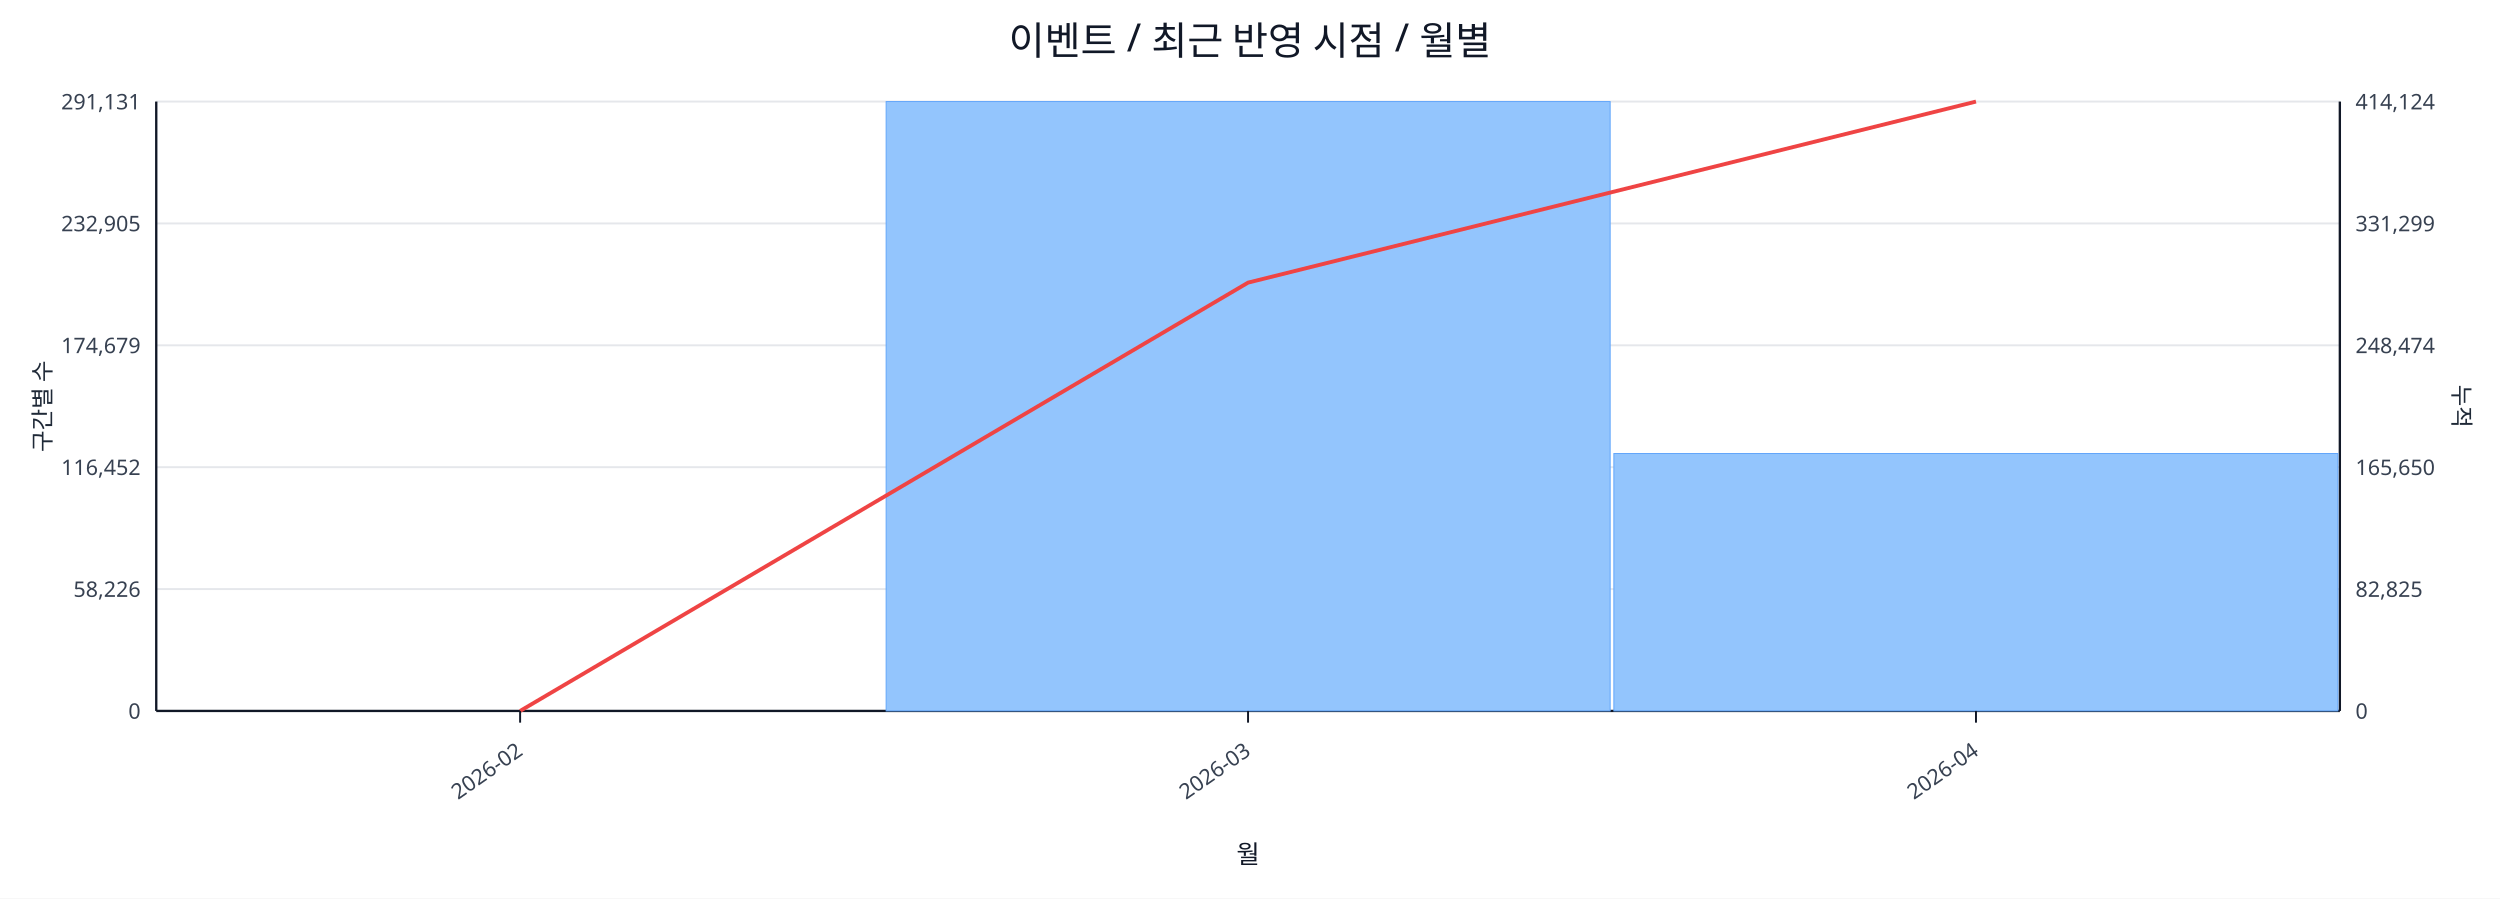
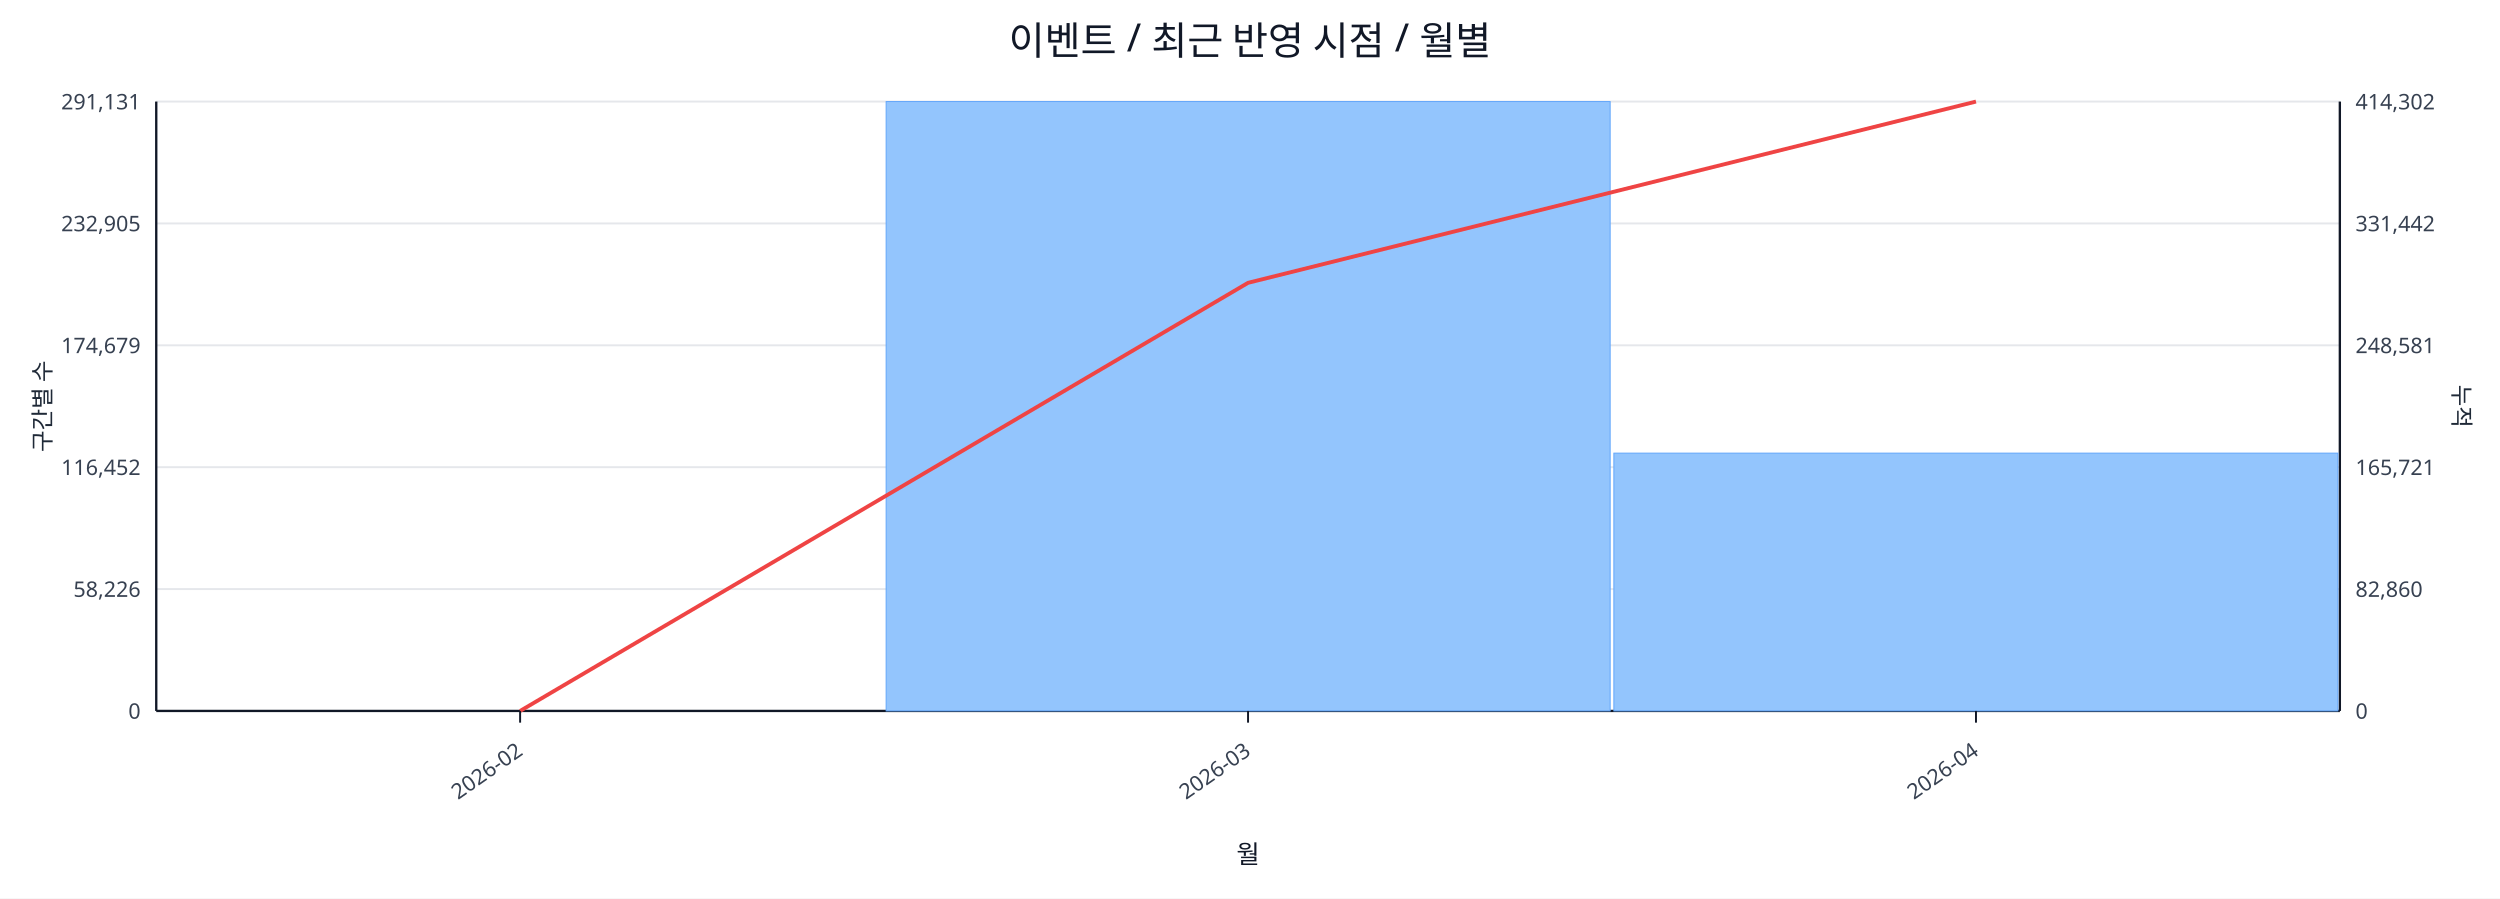
<svg xmlns="http://www.w3.org/2000/svg" width="1280" height="460" viewBox="0 0 1280 460">
  <rect x="0" y="0" width="100%" height="100%" fill="#ffffff" />
  <text x="640.0" y="28" font-size="20" text-anchor="middle" font-family="sans-serif" fill="#111827">이벤트 / 최근 반영 시점 / 월별</text>
  <line x1="80.0" y1="52.0" x2="1198.0" y2="52.0" stroke="#e5e7eb" stroke-width="1" />
  <text x="72.0" y="56.0" font-size="11" text-anchor="end" font-family="sans-serif" fill="#374151">291,131</text>
-   <text x="1206.0" y="56.0" font-size="11" text-anchor="start" font-family="sans-serif" fill="#374151">414,124</text>
+   <text x="1206.0" y="56.0" font-size="11" text-anchor="start" font-family="sans-serif" fill="#374151">414,302</text>
  <line x1="80.0" y1="114.4" x2="1198.0" y2="114.4" stroke="#e5e7eb" stroke-width="1" />
  <text x="72.0" y="118.4" font-size="11" text-anchor="end" font-family="sans-serif" fill="#374151">232,905</text>
-   <text x="1206.0" y="118.4" font-size="11" text-anchor="start" font-family="sans-serif" fill="#374151">331,299</text>
+   <text x="1206.0" y="118.4" font-size="11" text-anchor="start" font-family="sans-serif" fill="#374151">331,442</text>
  <line x1="80.0" y1="176.8" x2="1198.0" y2="176.8" stroke="#e5e7eb" stroke-width="1" />
  <text x="72.0" y="180.8" font-size="11" text-anchor="end" font-family="sans-serif" fill="#374151">174,679</text>
-   <text x="1206.0" y="180.8" font-size="11" text-anchor="start" font-family="sans-serif" fill="#374151">248,474</text>
+   <text x="1206.0" y="180.8" font-size="11" text-anchor="start" font-family="sans-serif" fill="#374151">248,581</text>
  <line x1="80.0" y1="239.2" x2="1198.0" y2="239.2" stroke="#e5e7eb" stroke-width="1" />
  <text x="72.0" y="243.2" font-size="11" text-anchor="end" font-family="sans-serif" fill="#374151">116,452</text>
-   <text x="1206.0" y="243.2" font-size="11" text-anchor="start" font-family="sans-serif" fill="#374151">165,650</text>
+   <text x="1206.0" y="243.2" font-size="11" text-anchor="start" font-family="sans-serif" fill="#374151">165,721</text>
  <line x1="80.0" y1="301.6" x2="1198.0" y2="301.6" stroke="#e5e7eb" stroke-width="1" />
  <text x="72.0" y="305.6" font-size="11" text-anchor="end" font-family="sans-serif" fill="#374151">58,226</text>
-   <text x="1206.0" y="305.6" font-size="11" text-anchor="start" font-family="sans-serif" fill="#374151">82,825</text>
+   <text x="1206.0" y="305.6" font-size="11" text-anchor="start" font-family="sans-serif" fill="#374151">82,860</text>
  <line x1="80.0" y1="364.0" x2="1198.0" y2="364.0" stroke="#e5e7eb" stroke-width="1" />
  <text x="72.0" y="368.0" font-size="11" text-anchor="end" font-family="sans-serif" fill="#374151">0</text>
  <text x="1206.0" y="368.0" font-size="11" text-anchor="start" font-family="sans-serif" fill="#374151">0</text>
  <line x1="80.0" y1="364.0" x2="1198.0" y2="364.0" stroke="#111827" stroke-width="1.2" />
  <line x1="80.0" y1="52.0" x2="80.0" y2="364.0" stroke="#111827" stroke-width="1.2" />
  <line x1="1198.0" y1="52.0" x2="1198.0" y2="364.0" stroke="#111827" stroke-width="1.2" />
  <rect x="81.0" y="364.0" width="370.7" height="0.0" fill="#93c5fd" stroke="#60a5fa" stroke-width="0.5" />
  <rect x="453.7" y="52.0" width="370.7" height="312.0" fill="#93c5fd" stroke="#60a5fa" stroke-width="0.5" />
-   <rect x="826.3" y="232.2" width="370.7" height="131.8" fill="#93c5fd" stroke="#60a5fa" stroke-width="0.5" />
-   <polyline fill="none" stroke="#ef4444" stroke-width="2" points="266.3,364.0 639.0,144.7 1011.7,52.0" />
+   <rect x="826.3" y="232.0" width="370.7" height="132.0" fill="#93c5fd" stroke="#60a5fa" stroke-width="0.5" />
+   <polyline fill="none" stroke="#ef4444" stroke-width="2" points="266.3,364.0 639.0,144.8 1011.7,52.0" />
  <line x1="266.3" y1="364.0" x2="266.3" y2="370.0" stroke="#111827" stroke-width="1" />
  <text x="268.3" y="386.0" font-size="11" text-anchor="end" transform="rotate(-35 268.3 386.0)" font-family="sans-serif" fill="#374151">2026-02</text>
  <line x1="639.0" y1="364.0" x2="639.0" y2="370.0" stroke="#111827" stroke-width="1" />
  <text x="641.0" y="386.0" font-size="11" text-anchor="end" transform="rotate(-35 641.0 386.0)" font-family="sans-serif" fill="#374151">2026-03</text>
  <line x1="1011.7" y1="364.0" x2="1011.7" y2="370.0" stroke="#111827" stroke-width="1" />
  <text x="1013.7" y="386.0" font-size="11" text-anchor="end" transform="rotate(-35 1013.7 386.0)" font-family="sans-serif" fill="#374151">2026-04</text>
  <text x="26" y="208.0" font-size="12" transform="rotate(-90 26 208.0)" text-anchor="middle" font-family="sans-serif" fill="#1f2937">구간별 수</text>
  <text x="1256.0" y="208.0" font-size="12" transform="rotate(90 1256.0 208.0)" text-anchor="middle" font-family="sans-serif" fill="#1f2937">누적</text>
  <text x="639.0" y="442.0" font-size="13" text-anchor="middle" font-family="sans-serif" fill="#111827">월</text>
</svg>
